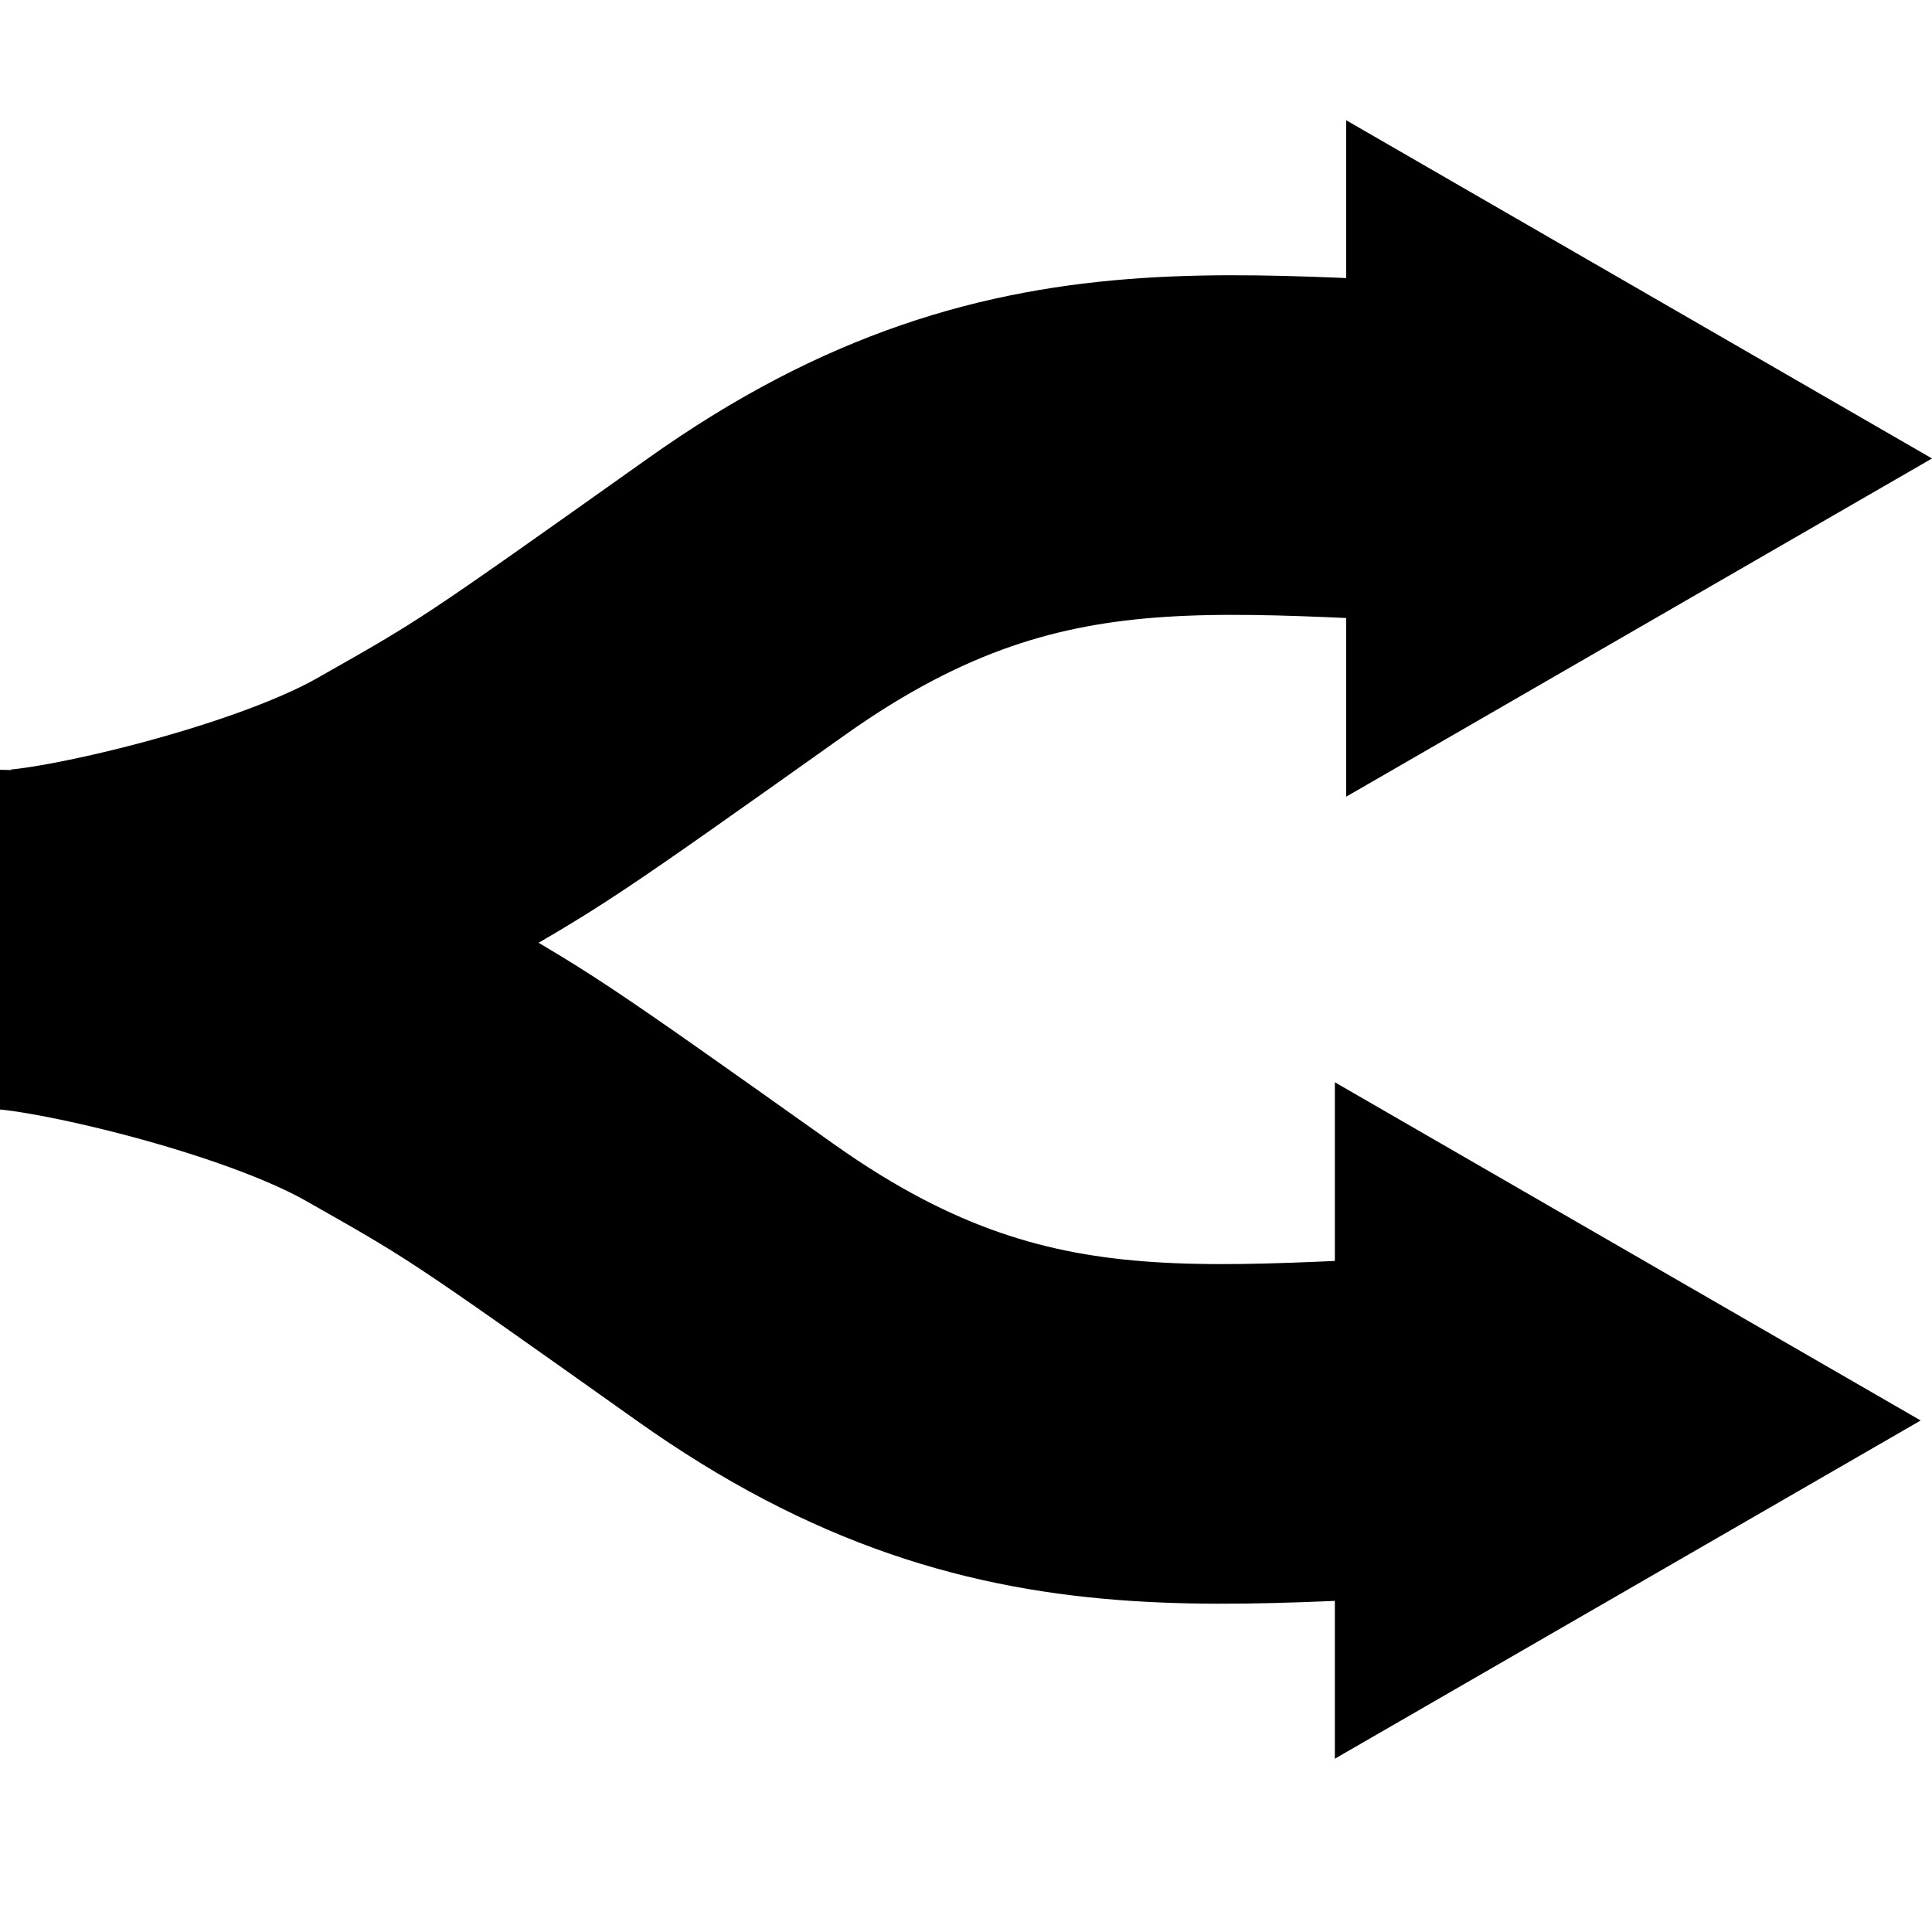
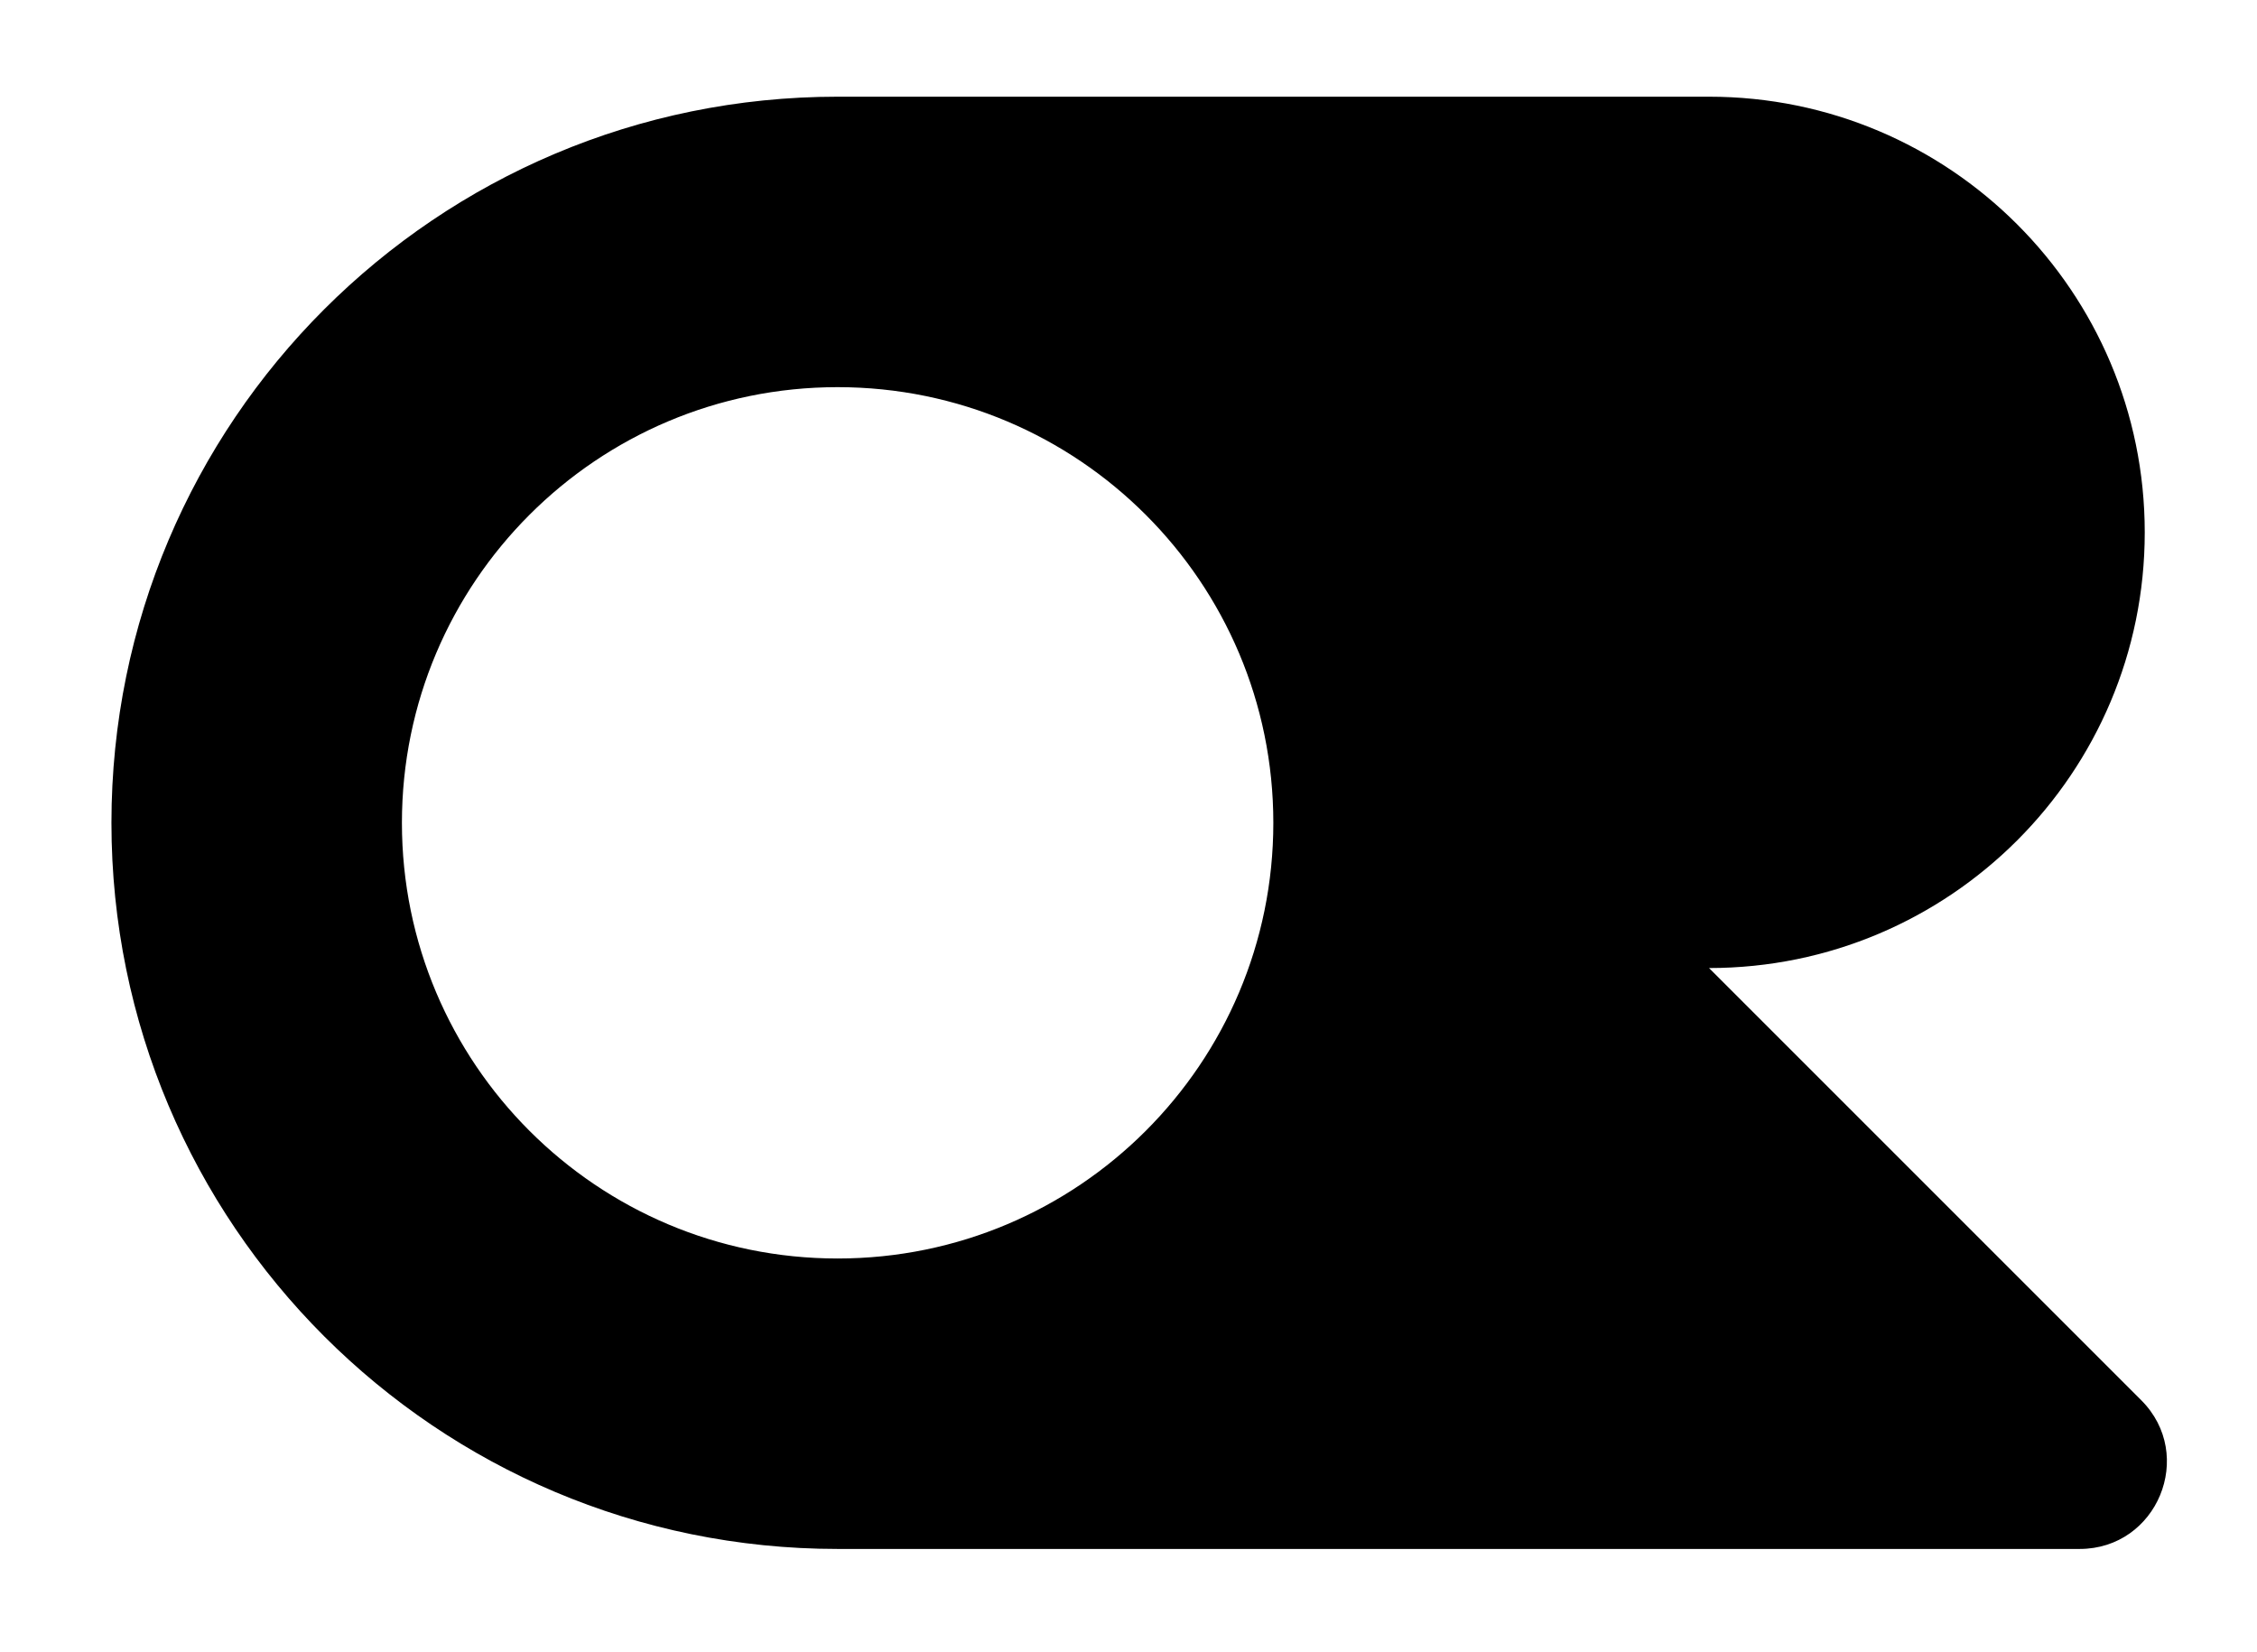
- <svg xmlns="http://www.w3.org/2000/svg" width="512" height="512" viewBox="0 0 512 512" fill="currentColor" stroke="currentColor">
-   <g clip-path="url(#clip0_205_3)">
-     <path d="M3 248.945C18 248.945 76 236 106 219C136 202 136 202 198 158C276.497 102.293 332 120.945 423 120.945" stroke-width="90" />
-     <path d="M511 121.5L357.25 210.268L357.25 32.732L511 121.5Z" />
-     <path d="M0 249C15 249 73 261.945 103 278.945C133 295.945 133 295.945 195 339.945C273.497 395.652 329 377 420 377" stroke-width="90" />
-     <path d="M508 376.445L354.25 287.678L354.25 465.213L508 376.445Z" />
-   </g>
+ <svg xmlns="http://www.w3.org/2000/svg" viewBox="0 0 401.4 293.7" fill="currentColor">
+   <path d="M303.947,17.199c42.797,0,77.489,34.693,77.489,77.489s-34.692,77.489-77.489,77.489l76.862,76.862c9.764,9.763,2.849,26.457-10.957,26.457h-220.883c-71.327,0-129.149-57.822-129.149-129.149S77.642,17.199,148.969,17.199h154.979ZM148.969,68.859c-42.796,0-77.489,34.693-77.489,77.489s34.693,77.489,77.489,77.489,77.489-34.693,77.489-77.489-34.693-77.489-77.489-77.489Z" />
</svg>
